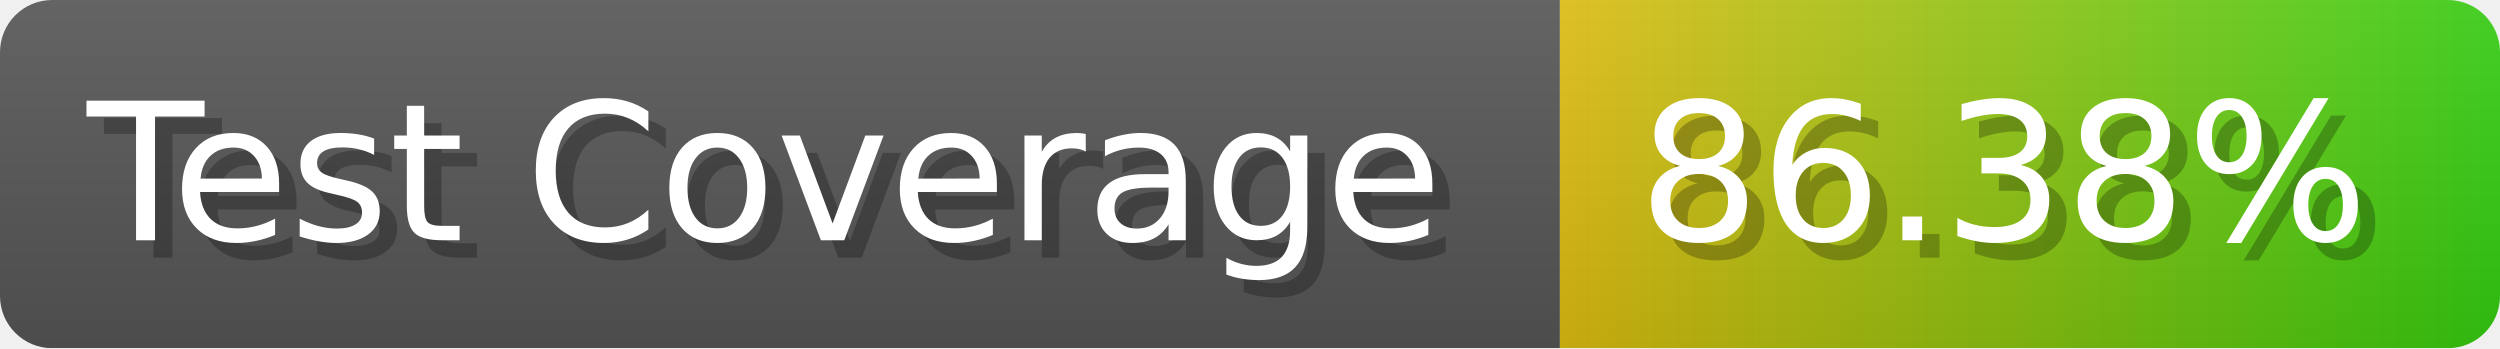
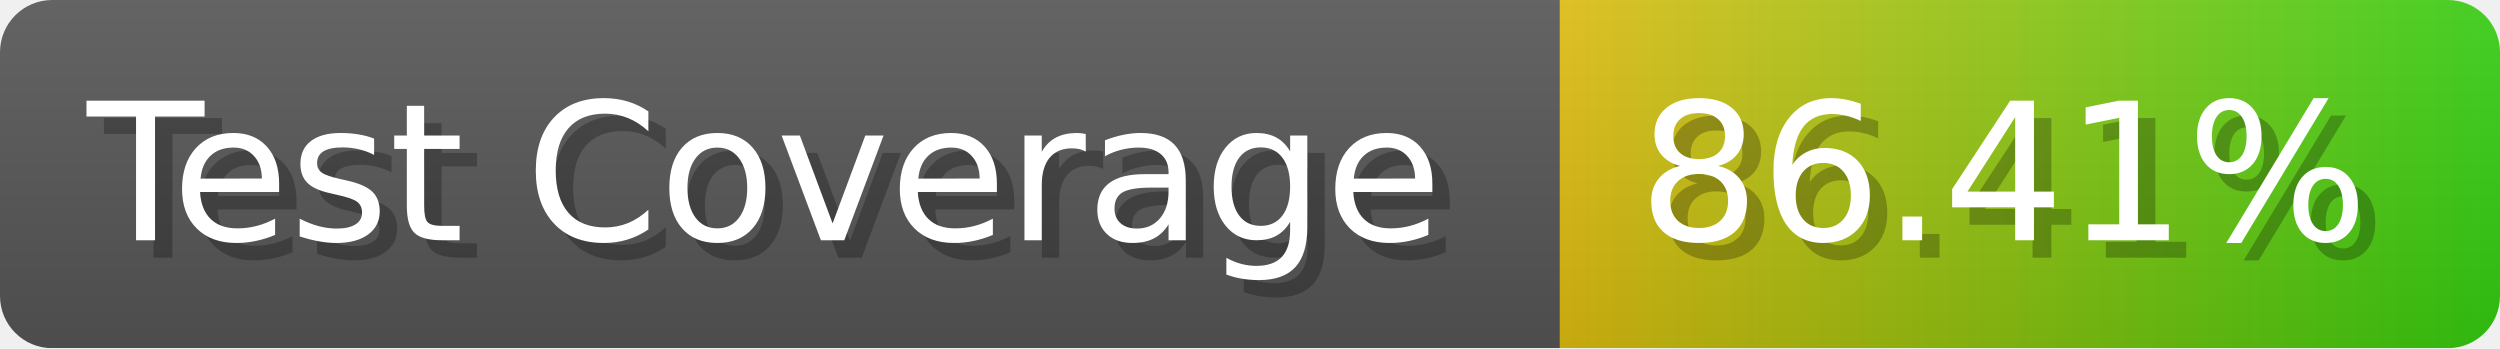
- <svg xmlns="http://www.w3.org/2000/svg" width="143.6" height="20" viewBox="0 0 1436 200" role="img" aria-label="Test Coverage: 86.38%">
+ <svg xmlns="http://www.w3.org/2000/svg" width="143.6" height="20" viewBox="0 0 1436 200" role="img" aria-label="Test Coverage: 86.41%">
  <linearGradient id="a" x2="0" y2="100%">
    <stop offset="0" stop-opacity=".1" stop-color="#EEE" />
    <stop offset="1" stop-opacity=".1" />
  </linearGradient>
  <mask id="m">
    <rect width="1436" height="200" rx="30" fill="#FFF" />
  </mask>
  <g mask="url(#m)">
    <rect width="896" height="200" fill="#555" />
    <rect width="540" height="200" fill="url(#x)" x="896" />
    <rect width="1436" height="200" fill="url(#a)" />
  </g>
  <g aria-hidden="true" fill="#fff" text-anchor="start" font-family="Verdana,DejaVu Sans,sans-serif" font-size="110">
    <text x="60" y="148" textLength="796" fill="#000" opacity="0.25">Test Coverage</text>
    <text x="50" y="138" textLength="796">Test Coverage</text>
-     <text x="951" y="148" textLength="440" fill="#000" opacity="0.25">86.38%</text>
-     <text x="941" y="138" textLength="440">86.38%</text>
+     <text x="951" y="148" textLength="440" fill="#000" opacity="0.25">86.41%</text>
+     <text x="941" y="138" textLength="440">86.41%</text>
  </g>
  <linearGradient id="x" x1="0%" y1="0%" x2="100%" y2="0%">
    <stop offset="0%" style="stop-color:#DB1" />
    <stop offset="100%" style="stop-color:#3C1" />
  </linearGradient>
</svg>
